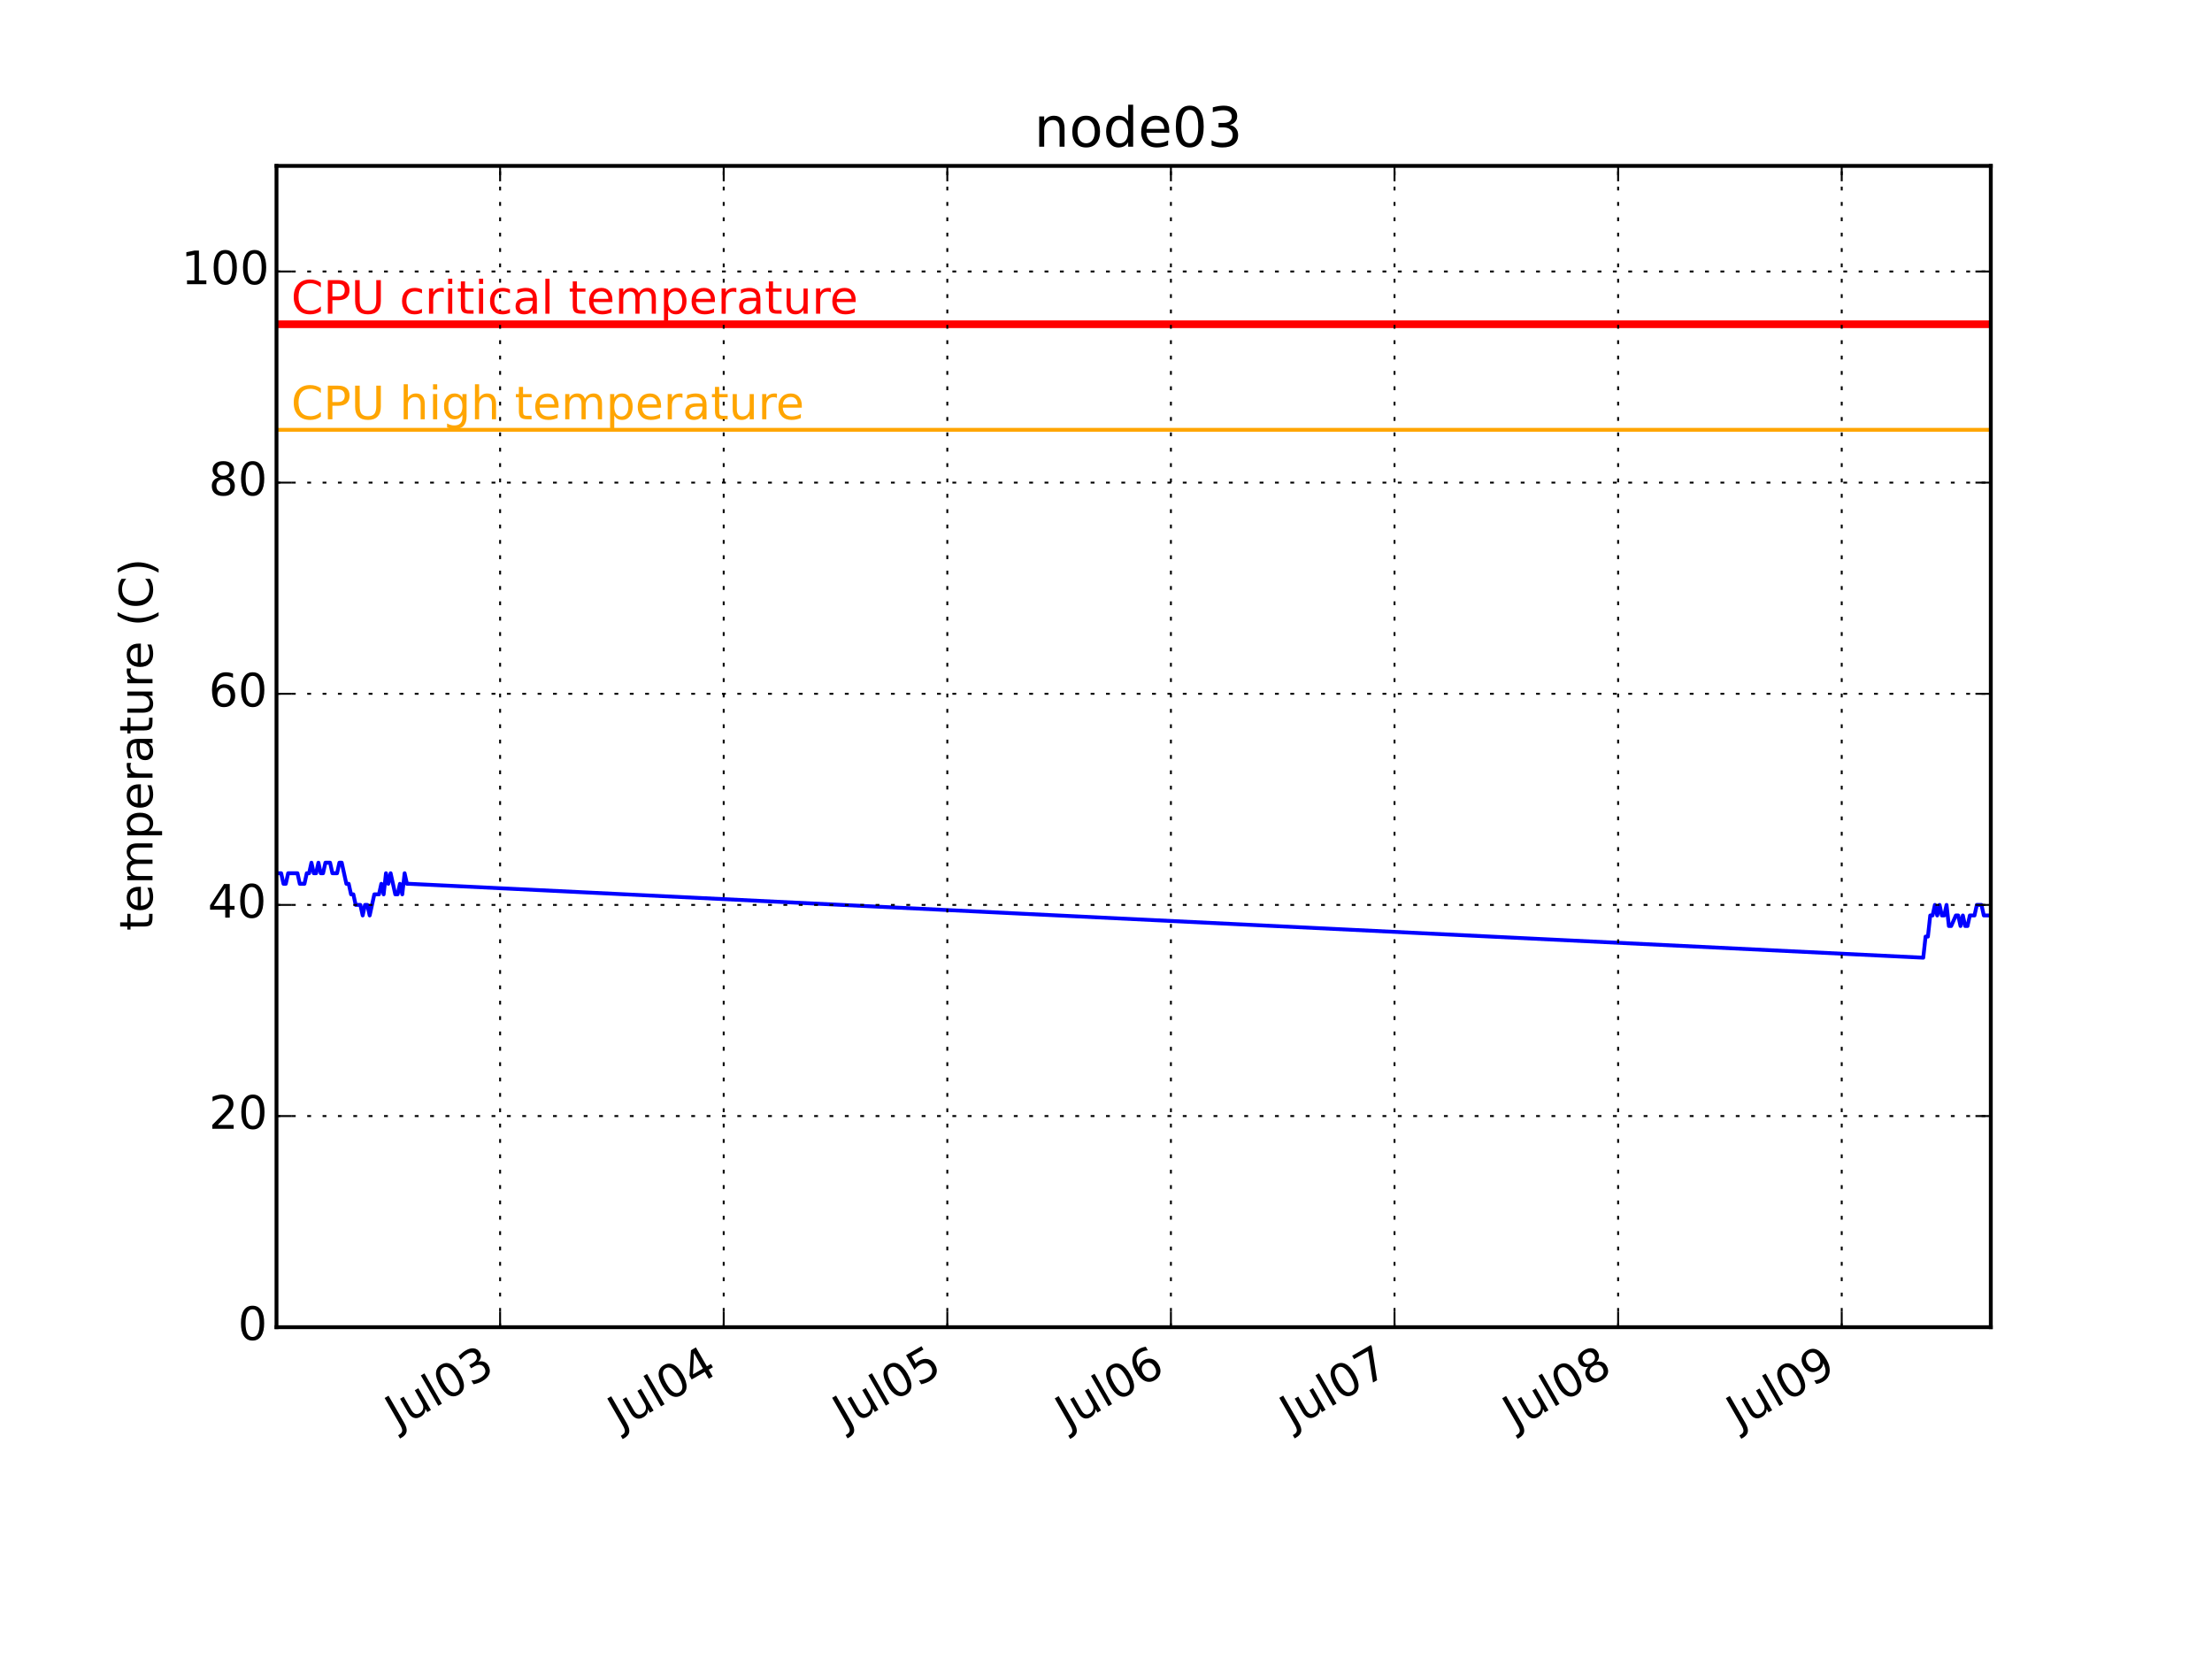
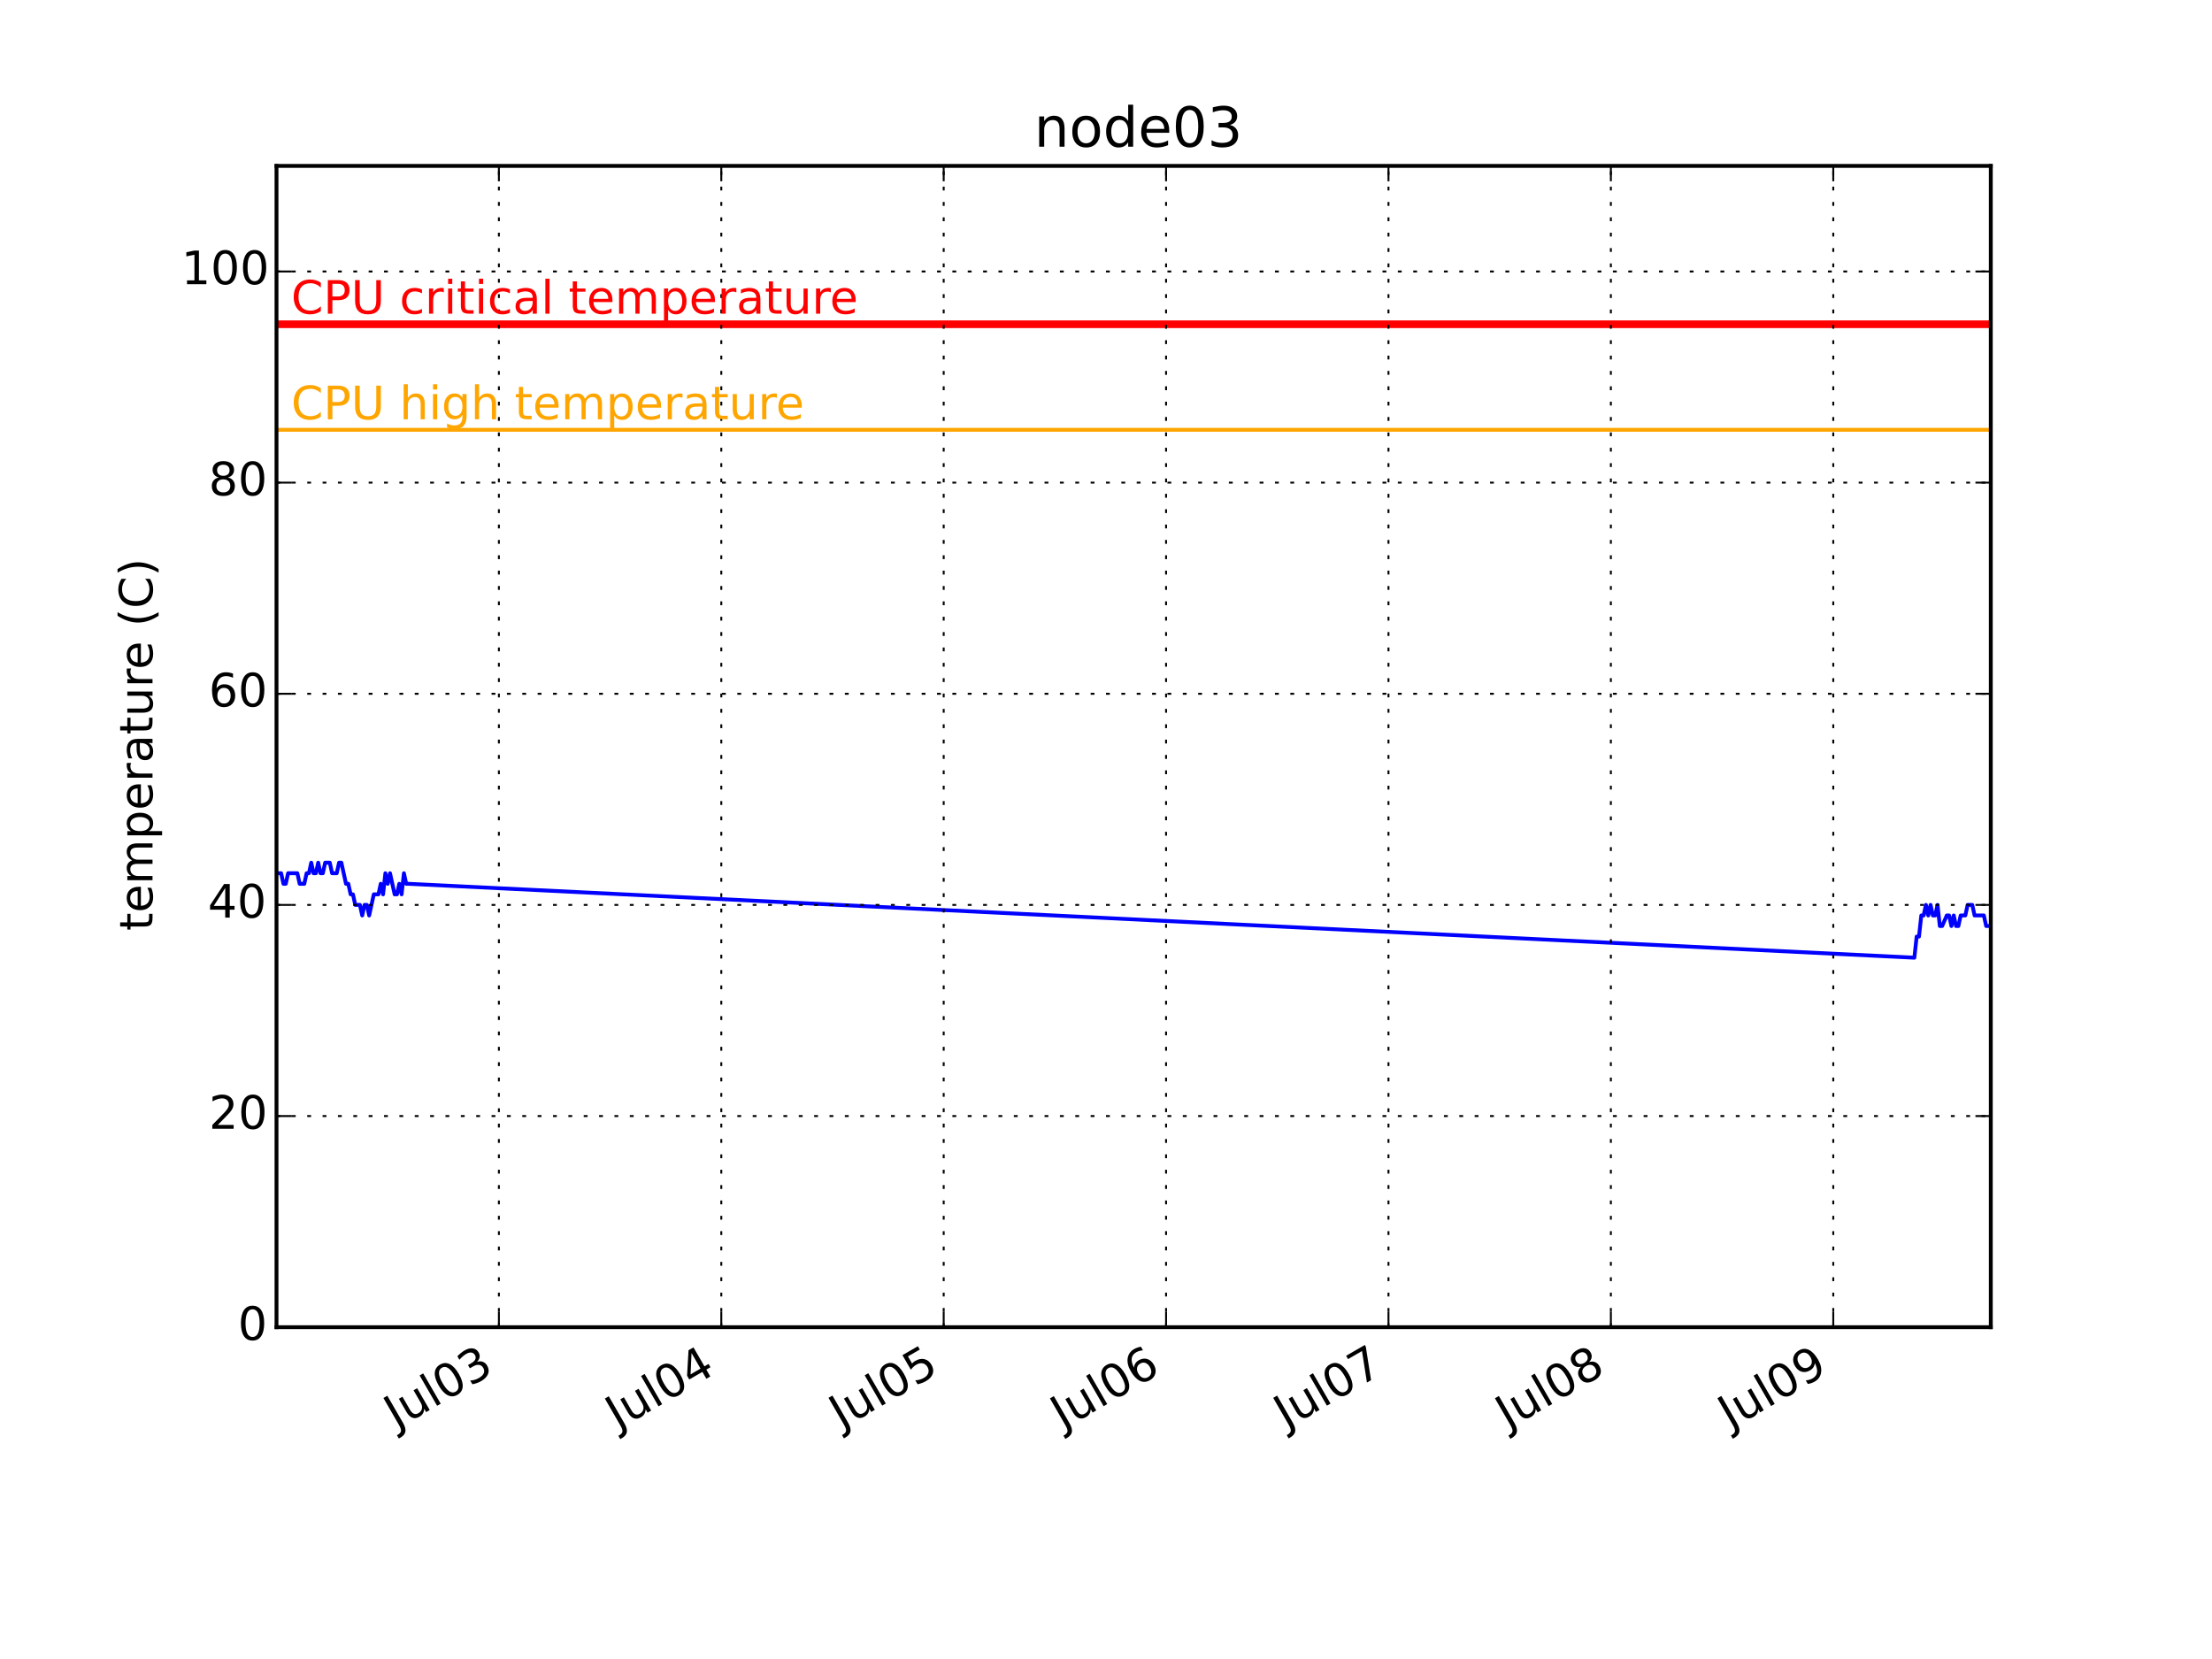
<svg xmlns="http://www.w3.org/2000/svg" xmlns:xlink="http://www.w3.org/1999/xlink" height="432pt" version="1.1" viewBox="0 0 576 432" width="576pt">
  <defs>
    <style type="text/css">
*{stroke-linecap:butt;stroke-linejoin:round;}
  </style>
  </defs>
  <g id="figure_1">
    <g id="patch_1">
      <path d=" M0 432 L576 432 L576 0 L0 0 z " style="fill:#ffffff;" />
    </g>
    <g id="axes_1">
      <g id="patch_2">
        <path d=" M72 345.6 L518.4 345.6 L518.4 43.2 L72 43.2 z " style="fill:#ffffff;" />
      </g>
      <g id="line2d_1">
-         <path clip-path="url(#pcb2bf987bf)" d=" M72 227.389 L72.606 227.389 L73.213 227.389 L73.82 230.138 L74.426 230.138 L75.033 227.389 L75.639 227.389 L76.246 227.389 L76.852 227.389 L77.459 227.389 L78.065 230.138 L78.672 230.138 L79.278 230.138 L79.885 227.389 L80.491 227.389 L81.098 224.64 L81.704 227.389 L82.311 227.389 L82.917 224.64 L83.524 227.389 L84.13 227.389 L84.737 224.64 L85.344 224.64 L85.95 224.64 L86.556 227.389 L87.163 227.389 L87.77 227.389 L88.376 224.64 L88.983 224.64 L89.589 227.389 L90.196 230.138 L90.802 230.138 L91.409 232.887 L92.015 232.887 L92.622 235.636 L93.228 235.636 L93.835 235.636 L94.441 238.385 L95.048 235.636 L95.654 235.636 L96.261 238.385 L96.867 235.636 L97.474 232.887 L98.08 232.887 L98.687 232.887 L99.293 230.138 L99.9 232.887 L100.507 227.389 L101.113 230.138 L101.72 227.389 L102.326 230.138 L102.933 232.887 L103.539 232.887 L104.146 230.138 L104.752 232.887 L105.359 227.389 L105.965 230.138 L106.572 230.138 L500.811 249.382 L501.417 243.884 L502.024 243.884 L502.63 238.385 L503.237 238.385 L503.843 235.636 L504.45 238.385 L505.057 235.636 L505.663 238.385 L506.27 238.385 L506.876 235.636 L507.483 241.135 L508.089 241.135 L509.302 238.385 L509.909 238.385 L510.515 241.135 L511.122 238.385 L511.728 241.135 L512.335 241.135 L512.941 238.385 L513.548 238.385 L514.154 238.385 L514.761 235.636 L515.367 235.636 L515.974 235.636 L516.58 238.385 L517.187 238.385 L517.793 238.385 L518.4 238.385" style="fill:none;stroke:#0000ff;stroke-linecap:square;" />
+         <path clip-path="url(#pcb2bf987bf)" d=" M72 227.389 L72.603 227.389 L73.207 227.389 L73.81 230.138 L74.413 230.138 L75.016 227.389 L75.62 227.389 L76.223 227.389 L76.826 227.389 L77.429 227.389 L78.032 230.138 L78.636 230.138 L79.239 230.138 L79.842 227.389 L80.445 227.389 L81.049 224.64 L81.652 227.389 L82.255 227.389 L82.858 224.64 L83.462 227.389 L84.065 227.389 L84.668 224.64 L85.271 224.64 L85.875 224.64 L86.478 227.389 L87.081 227.389 L87.684 227.389 L88.288 224.64 L88.891 224.64 L89.494 227.389 L90.097 230.138 L90.701 230.138 L91.304 232.887 L91.907 232.887 L92.51 235.636 L93.114 235.636 L93.717 235.636 L94.32 238.385 L94.923 235.636 L95.526 235.636 L96.13 238.385 L96.733 235.636 L97.336 232.887 L97.939 232.887 L98.543 232.887 L99.146 230.138 L99.749 232.887 L100.352 227.389 L100.956 230.138 L101.559 227.389 L102.162 230.138 L102.765 232.887 L103.369 232.887 L103.972 230.138 L104.575 232.887 L105.178 227.389 L105.782 230.138 L106.385 230.138 L498.493 249.382 L499.096 243.884 L499.699 243.884 L500.303 238.385 L500.906 238.385 L501.509 235.636 L502.112 238.385 L502.716 235.636 L503.319 238.385 L503.922 238.385 L504.525 235.636 L505.129 241.135 L505.732 241.135 L506.938 238.385 L507.542 238.385 L508.145 241.135 L508.748 238.385 L509.351 241.135 L509.955 241.135 L510.558 238.385 L511.161 238.385 L511.764 238.385 L512.368 235.636 L512.971 235.636 L513.574 235.636 L514.177 238.385 L514.781 238.385 L515.384 238.385 L515.987 238.385 L516.59 238.385 L517.194 241.135 L517.797 241.135 L518.4 241.135" style="fill:none;stroke:#0000ff;stroke-linecap:square;" />
      </g>
      <g id="line2d_2">
        <path clip-path="url(#pcb2bf987bf)" d=" M72 111.927 L518.4 111.927" style="fill:none;stroke:#ffa500;stroke-linecap:square;" />
      </g>
      <g id="line2d_3">
        <path clip-path="url(#pcb2bf987bf)" d=" M72 84.436 L518.4 84.436" style="fill:none;stroke:#ff0000;stroke-linecap:square;stroke-width:2;" />
      </g>
      <g id="patch_3">
        <path d=" M72 43.2 L518.4 43.2" style="fill:none;stroke:#000000;stroke-linecap:square;stroke-linejoin:miter;" />
      </g>
      <g id="patch_4">
        <path d=" M518.4 345.6 L518.4 43.2" style="fill:none;stroke:#000000;stroke-linecap:square;stroke-linejoin:miter;" />
      </g>
      <g id="patch_5">
        <path d=" M72 345.6 L518.4 345.6" style="fill:none;stroke:#000000;stroke-linecap:square;stroke-linejoin:miter;" />
      </g>
      <g id="patch_6">
        <path d=" M72 345.6 L72 43.2" style="fill:none;stroke:#000000;stroke-linecap:square;stroke-linejoin:miter;" />
      </g>
      <g id="matplotlib.axis_1">
        <g id="xtick_1">
          <g id="line2d_4">
-             <path clip-path="url(#pcb2bf987bf)" d=" M130.225 345.6 L130.225 43.2" style="fill:none;stroke:#000000;stroke-dasharray:1,3;stroke-dashoffset:0.0;stroke-width:0.5;" />
+             <path clip-path="url(#pcb2bf987bf)" d=" M129.911 345.6 L129.911 43.2" style="fill:none;stroke:#000000;stroke-dasharray:1,3;stroke-dashoffset:0.0;stroke-width:0.5;" />
          </g>
          <g id="line2d_5">
            <defs>
              <path d=" M0 0 L0 -4" id="m93b0483c22" style="stroke:#000000;stroke-width:0.5;" />
            </defs>
            <g>
-               <use style="stroke:#000000;stroke-width:0.5;" x="130.225" xlink:href="#m93b0483c22" y="345.6" />
+               <use style="stroke:#000000;stroke-width:0.5;" x="129.911" xlink:href="#m93b0483c22" y="345.6" />
            </g>
          </g>
          <g id="line2d_6">
            <defs>
              <path d=" M0 0 L0 4" id="m741efc42ff" style="stroke:#000000;stroke-width:0.5;" />
            </defs>
            <g>
-               <use style="stroke:#000000;stroke-width:0.5;" x="130.225" xlink:href="#m741efc42ff" y="43.2" />
+               <use style="stroke:#000000;stroke-width:0.5;" x="129.911" xlink:href="#m741efc42ff" y="43.2" />
            </g>
          </g>
          <g id="text_1">
            <defs>
              <path d=" M40.578 39.312 Q47.656 37.797 51.625 33 Q55.609 28.219 55.609 21.188 Q55.609 10.406 48.188 4.484 Q40.766 -1.422 27.094 -1.422 Q22.516 -1.422 17.656 -0.516 Q12.797 0.391 7.625 2.203 L7.625 11.719 Q11.719 9.328 16.594 8.109 Q21.484 6.891 26.812 6.891 Q36.078 6.891 40.938 10.547 Q45.797 14.203 45.797 21.188 Q45.797 27.641 41.281 31.266 Q36.766 34.906 28.719 34.906 L20.219 34.906 L20.219 43.016 L29.109 43.016 Q36.375 43.016 40.234 45.922 Q44.094 48.828 44.094 54.297 Q44.094 59.906 40.109 62.906 Q36.141 65.922 28.719 65.922 Q24.656 65.922 20.016 65.031 Q15.375 64.156 9.812 62.312 L9.812 71.094 Q15.438 72.656 20.344 73.438 Q25.25 74.219 29.594 74.219 Q40.828 74.219 47.359 69.109 Q53.906 64.016 53.906 55.328 Q53.906 49.266 50.438 45.094 Q46.969 40.922 40.578 39.312" id="BitstreamVeraSans-Roman-33" />
              <path d=" M31.781 66.406 Q24.172 66.406 20.328 58.906 Q16.5 51.422 16.5 36.375 Q16.5 21.391 20.328 13.891 Q24.172 6.391 31.781 6.391 Q39.453 6.391 43.281 13.891 Q47.125 21.391 47.125 36.375 Q47.125 51.422 43.281 58.906 Q39.453 66.406 31.781 66.406 M31.781 74.219 Q44.047 74.219 50.516 64.516 Q56.984 54.828 56.984 36.375 Q56.984 17.969 50.516 8.266 Q44.047 -1.422 31.781 -1.422 Q19.531 -1.422 13.062 8.266 Q6.594 17.969 6.594 36.375 Q6.594 54.828 13.062 64.516 Q19.531 74.219 31.781 74.219" id="BitstreamVeraSans-Roman-30" />
              <path d=" M8.5 21.578 L8.5 54.688 L17.484 54.688 L17.484 21.922 Q17.484 14.156 20.5 10.266 Q23.531 6.391 29.594 6.391 Q36.859 6.391 41.078 11.031 Q45.312 15.672 45.312 23.688 L45.312 54.688 L54.297 54.688 L54.297 0 L45.312 0 L45.312 8.406 Q42.047 3.422 37.719 1 Q33.406 -1.422 27.688 -1.422 Q18.266 -1.422 13.375 4.438 Q8.5 10.297 8.5 21.578" id="BitstreamVeraSans-Roman-75" />
              <path d=" M9.422 75.984 L18.406 75.984 L18.406 0 L9.422 0 z " id="BitstreamVeraSans-Roman-6c" />
              <path d=" M9.812 72.906 L19.672 72.906 L19.672 5.078 Q19.672 -8.109 14.672 -14.062 Q9.672 -20.016 -1.422 -20.016 L-5.172 -20.016 L-5.172 -11.719 L-2.094 -11.719 Q4.438 -11.719 7.125 -8.047 Q9.812 -4.391 9.812 5.078 z " id="BitstreamVeraSans-Roman-4a" />
            </defs>
-             <g transform="translate(103.51 372.2003)rotate(-30.0)scale(0.12 -0.12)">
+             <g transform="translate(103.1952 372.2003)rotate(-30.0)scale(0.12 -0.12)">
              <use xlink:href="#BitstreamVeraSans-Roman-4a" />
              <use x="29.492" xlink:href="#BitstreamVeraSans-Roman-75" />
              <use x="92.871" xlink:href="#BitstreamVeraSans-Roman-6c" />
              <use x="120.654" xlink:href="#BitstreamVeraSans-Roman-30" />
              <use x="184.277" xlink:href="#BitstreamVeraSans-Roman-33" />
            </g>
          </g>
        </g>
        <g id="xtick_2">
          <g id="line2d_7">
-             <path clip-path="url(#pcb2bf987bf)" d=" M188.451 345.6 L188.451 43.2" style="fill:none;stroke:#000000;stroke-dasharray:1,3;stroke-dashoffset:0.0;stroke-width:0.5;" />
+             <path clip-path="url(#pcb2bf987bf)" d=" M187.822 345.6 L187.822 43.2" style="fill:none;stroke:#000000;stroke-dasharray:1,3;stroke-dashoffset:0.0;stroke-width:0.5;" />
          </g>
          <g id="line2d_8">
            <g>
-               <use style="stroke:#000000;stroke-width:0.5;" x="188.451" xlink:href="#m93b0483c22" y="345.6" />
+               <use style="stroke:#000000;stroke-width:0.5;" x="187.822" xlink:href="#m93b0483c22" y="345.6" />
            </g>
          </g>
          <g id="line2d_9">
            <g>
-               <use style="stroke:#000000;stroke-width:0.5;" x="188.451" xlink:href="#m741efc42ff" y="43.2" />
+               <use style="stroke:#000000;stroke-width:0.5;" x="187.822" xlink:href="#m741efc42ff" y="43.2" />
            </g>
          </g>
          <g id="text_2">
            <defs>
              <path d=" M37.797 64.312 L12.891 25.391 L37.797 25.391 z  M35.203 72.906 L47.609 72.906 L47.609 25.391 L58.016 25.391 L58.016 17.188 L47.609 17.188 L47.609 0 L37.797 0 L37.797 17.188 L4.891 17.188 L4.891 26.703 z " id="BitstreamVeraSans-Roman-34" />
            </defs>
-             <g transform="translate(161.486 372.3447)rotate(-30.0)scale(0.12 -0.12)">
+             <g transform="translate(160.8565 372.3447)rotate(-30.0)scale(0.12 -0.12)">
              <use xlink:href="#BitstreamVeraSans-Roman-4a" />
              <use x="29.492" xlink:href="#BitstreamVeraSans-Roman-75" />
              <use x="92.871" xlink:href="#BitstreamVeraSans-Roman-6c" />
              <use x="120.654" xlink:href="#BitstreamVeraSans-Roman-30" />
              <use x="184.277" xlink:href="#BitstreamVeraSans-Roman-34" />
            </g>
          </g>
        </g>
        <g id="xtick_3">
          <g id="line2d_10">
-             <path clip-path="url(#pcb2bf987bf)" d=" M246.678 345.6 L246.678 43.2" style="fill:none;stroke:#000000;stroke-dasharray:1,3;stroke-dashoffset:0.0;stroke-width:0.5;" />
+             <path clip-path="url(#pcb2bf987bf)" d=" M245.733 345.6 L245.733 43.2" style="fill:none;stroke:#000000;stroke-dasharray:1,3;stroke-dashoffset:0.0;stroke-width:0.5;" />
          </g>
          <g id="line2d_11">
            <g>
-               <use style="stroke:#000000;stroke-width:0.5;" x="246.678" xlink:href="#m93b0483c22" y="345.6" />
+               <use style="stroke:#000000;stroke-width:0.5;" x="245.733" xlink:href="#m93b0483c22" y="345.6" />
            </g>
          </g>
          <g id="line2d_12">
            <g>
-               <use style="stroke:#000000;stroke-width:0.5;" x="246.678" xlink:href="#m741efc42ff" y="43.2" />
+               <use style="stroke:#000000;stroke-width:0.5;" x="245.733" xlink:href="#m741efc42ff" y="43.2" />
            </g>
          </g>
          <g id="text_3">
            <defs>
              <path d=" M10.797 72.906 L49.516 72.906 L49.516 64.594 L19.828 64.594 L19.828 46.734 Q21.969 47.469 24.109 47.828 Q26.266 48.188 28.422 48.188 Q40.625 48.188 47.75 41.5 Q54.891 34.812 54.891 23.391 Q54.891 11.625 47.562 5.094 Q40.234 -1.422 26.906 -1.422 Q22.312 -1.422 17.547 -0.641 Q12.797 0.141 7.719 1.703 L7.719 11.625 Q12.109 9.234 16.797 8.062 Q21.484 6.891 26.703 6.891 Q35.156 6.891 40.078 11.328 Q45.016 15.766 45.016 23.391 Q45.016 31 40.078 35.438 Q35.156 39.891 26.703 39.891 Q22.75 39.891 18.812 39.016 Q14.891 38.141 10.797 36.281 z " id="BitstreamVeraSans-Roman-35" />
            </defs>
-             <g transform="translate(220.0368 372.1572)rotate(-30.0)scale(0.12 -0.12)">
+             <g transform="translate(219.0926 372.1572)rotate(-30.0)scale(0.12 -0.12)">
              <use xlink:href="#BitstreamVeraSans-Roman-4a" />
              <use x="29.492" xlink:href="#BitstreamVeraSans-Roman-75" />
              <use x="92.871" xlink:href="#BitstreamVeraSans-Roman-6c" />
              <use x="120.654" xlink:href="#BitstreamVeraSans-Roman-30" />
              <use x="184.277" xlink:href="#BitstreamVeraSans-Roman-35" />
            </g>
          </g>
        </g>
        <g id="xtick_4">
          <g id="line2d_13">
-             <path clip-path="url(#pcb2bf987bf)" d=" M304.904 345.6 L304.904 43.2" style="fill:none;stroke:#000000;stroke-dasharray:1,3;stroke-dashoffset:0.0;stroke-width:0.5;" />
+             <path clip-path="url(#pcb2bf987bf)" d=" M303.645 345.6 L303.645 43.2" style="fill:none;stroke:#000000;stroke-dasharray:1,3;stroke-dashoffset:0.0;stroke-width:0.5;" />
          </g>
          <g id="line2d_14">
            <g>
-               <use style="stroke:#000000;stroke-width:0.5;" x="304.904" xlink:href="#m93b0483c22" y="345.6" />
+               <use style="stroke:#000000;stroke-width:0.5;" x="303.645" xlink:href="#m93b0483c22" y="345.6" />
            </g>
          </g>
          <g id="line2d_15">
            <g>
-               <use style="stroke:#000000;stroke-width:0.5;" x="304.904" xlink:href="#m741efc42ff" y="43.2" />
+               <use style="stroke:#000000;stroke-width:0.5;" x="303.645" xlink:href="#m741efc42ff" y="43.2" />
            </g>
          </g>
          <g id="text_4">
            <defs>
              <path d=" M33.016 40.375 Q26.375 40.375 22.484 35.828 Q18.609 31.297 18.609 23.391 Q18.609 15.531 22.484 10.953 Q26.375 6.391 33.016 6.391 Q39.656 6.391 43.531 10.953 Q47.406 15.531 47.406 23.391 Q47.406 31.297 43.531 35.828 Q39.656 40.375 33.016 40.375 M52.594 71.297 L52.594 62.312 Q48.875 64.062 45.094 64.984 Q41.312 65.922 37.594 65.922 Q27.828 65.922 22.672 59.328 Q17.531 52.734 16.797 39.406 Q19.672 43.656 24.016 45.922 Q28.375 48.188 33.594 48.188 Q44.578 48.188 50.953 41.516 Q57.328 34.859 57.328 23.391 Q57.328 12.156 50.688 5.359 Q44.047 -1.422 33.016 -1.422 Q20.359 -1.422 13.672 8.266 Q6.984 17.969 6.984 36.375 Q6.984 53.656 15.188 63.938 Q23.391 74.219 37.203 74.219 Q40.922 74.219 44.703 73.484 Q48.484 72.75 52.594 71.297" id="BitstreamVeraSans-Roman-36" />
            </defs>
-             <g transform="translate(278.0096 372.3034)rotate(-30.0)scale(0.12 -0.12)">
+             <g transform="translate(276.7507 372.3034)rotate(-30.0)scale(0.12 -0.12)">
              <use xlink:href="#BitstreamVeraSans-Roman-4a" />
              <use x="29.492" xlink:href="#BitstreamVeraSans-Roman-75" />
              <use x="92.871" xlink:href="#BitstreamVeraSans-Roman-6c" />
              <use x="120.654" xlink:href="#BitstreamVeraSans-Roman-30" />
              <use x="184.277" xlink:href="#BitstreamVeraSans-Roman-36" />
            </g>
          </g>
        </g>
        <g id="xtick_5">
          <g id="line2d_16">
-             <path clip-path="url(#pcb2bf987bf)" d=" M363.13 345.6 L363.13 43.2" style="fill:none;stroke:#000000;stroke-dasharray:1,3;stroke-dashoffset:0.0;stroke-width:0.5;" />
+             <path clip-path="url(#pcb2bf987bf)" d=" M361.556 345.6 L361.556 43.2" style="fill:none;stroke:#000000;stroke-dasharray:1,3;stroke-dashoffset:0.0;stroke-width:0.5;" />
          </g>
          <g id="line2d_17">
            <g>
-               <use style="stroke:#000000;stroke-width:0.5;" x="363.13" xlink:href="#m93b0483c22" y="345.6" />
+               <use style="stroke:#000000;stroke-width:0.5;" x="361.556" xlink:href="#m93b0483c22" y="345.6" />
            </g>
          </g>
          <g id="line2d_18">
            <g>
-               <use style="stroke:#000000;stroke-width:0.5;" x="363.13" xlink:href="#m741efc42ff" y="43.2" />
+               <use style="stroke:#000000;stroke-width:0.5;" x="361.556" xlink:href="#m741efc42ff" y="43.2" />
            </g>
          </g>
          <g id="text_5">
            <defs>
              <path d=" M8.203 72.906 L55.078 72.906 L55.078 68.703 L28.609 0 L18.312 0 L43.219 64.594 L8.203 64.594 z " id="BitstreamVeraSans-Roman-37" />
            </defs>
-             <g transform="translate(336.4695 372.1684)rotate(-30.0)scale(0.12 -0.12)">
+             <g transform="translate(334.8958 372.1684)rotate(-30.0)scale(0.12 -0.12)">
              <use xlink:href="#BitstreamVeraSans-Roman-4a" />
              <use x="29.492" xlink:href="#BitstreamVeraSans-Roman-75" />
              <use x="92.871" xlink:href="#BitstreamVeraSans-Roman-6c" />
              <use x="120.654" xlink:href="#BitstreamVeraSans-Roman-30" />
              <use x="184.277" xlink:href="#BitstreamVeraSans-Roman-37" />
            </g>
          </g>
        </g>
        <g id="xtick_6">
          <g id="line2d_19">
-             <path clip-path="url(#pcb2bf987bf)" d=" M421.356 345.6 L421.356 43.2" style="fill:none;stroke:#000000;stroke-dasharray:1,3;stroke-dashoffset:0.0;stroke-width:0.5;" />
+             <path clip-path="url(#pcb2bf987bf)" d=" M419.467 345.6 L419.467 43.2" style="fill:none;stroke:#000000;stroke-dasharray:1,3;stroke-dashoffset:0.0;stroke-width:0.5;" />
          </g>
          <g id="line2d_20">
            <g>
-               <use style="stroke:#000000;stroke-width:0.5;" x="421.356" xlink:href="#m93b0483c22" y="345.6" />
+               <use style="stroke:#000000;stroke-width:0.5;" x="419.467" xlink:href="#m93b0483c22" y="345.6" />
            </g>
          </g>
          <g id="line2d_21">
            <g>
-               <use style="stroke:#000000;stroke-width:0.5;" x="421.356" xlink:href="#m741efc42ff" y="43.2" />
+               <use style="stroke:#000000;stroke-width:0.5;" x="419.467" xlink:href="#m741efc42ff" y="43.2" />
            </g>
          </g>
          <g id="text_6">
            <defs>
              <path d=" M31.781 34.625 Q24.75 34.625 20.719 30.859 Q16.703 27.094 16.703 20.516 Q16.703 13.922 20.719 10.156 Q24.75 6.391 31.781 6.391 Q38.812 6.391 42.859 10.172 Q46.922 13.969 46.922 20.516 Q46.922 27.094 42.891 30.859 Q38.875 34.625 31.781 34.625 M21.922 38.812 Q15.578 40.375 12.031 44.719 Q8.5 49.078 8.5 55.328 Q8.5 64.062 14.719 69.141 Q20.953 74.219 31.781 74.219 Q42.672 74.219 48.875 69.141 Q55.078 64.062 55.078 55.328 Q55.078 49.078 51.531 44.719 Q48 40.375 41.703 38.812 Q48.828 37.156 52.797 32.312 Q56.781 27.484 56.781 20.516 Q56.781 9.906 50.312 4.234 Q43.844 -1.422 31.781 -1.422 Q19.734 -1.422 13.25 4.234 Q6.781 9.906 6.781 20.516 Q6.781 27.484 10.781 32.312 Q14.797 37.156 21.922 38.812 M18.312 54.391 Q18.312 48.734 21.844 45.562 Q25.391 42.391 31.781 42.391 Q38.141 42.391 41.719 45.562 Q45.312 48.734 45.312 54.391 Q45.312 60.062 41.719 63.234 Q38.141 66.406 31.781 66.406 Q25.391 66.406 21.844 63.234 Q18.312 60.062 18.312 54.391" id="BitstreamVeraSans-Roman-38" />
            </defs>
-             <g transform="translate(394.5186 372.2706)rotate(-30.0)scale(0.12 -0.12)">
+             <g transform="translate(392.6302 372.2706)rotate(-30.0)scale(0.12 -0.12)">
              <use xlink:href="#BitstreamVeraSans-Roman-4a" />
              <use x="29.492" xlink:href="#BitstreamVeraSans-Roman-75" />
              <use x="92.871" xlink:href="#BitstreamVeraSans-Roman-6c" />
              <use x="120.654" xlink:href="#BitstreamVeraSans-Roman-30" />
              <use x="184.277" xlink:href="#BitstreamVeraSans-Roman-38" />
            </g>
          </g>
        </g>
        <g id="xtick_7">
          <g id="line2d_22">
-             <path clip-path="url(#pcb2bf987bf)" d=" M479.582 345.6 L479.582 43.2" style="fill:none;stroke:#000000;stroke-dasharray:1,3;stroke-dashoffset:0.0;stroke-width:0.5;" />
+             <path clip-path="url(#pcb2bf987bf)" d=" M477.379 345.6 L477.379 43.2" style="fill:none;stroke:#000000;stroke-dasharray:1,3;stroke-dashoffset:0.0;stroke-width:0.5;" />
          </g>
          <g id="line2d_23">
            <g>
-               <use style="stroke:#000000;stroke-width:0.5;" x="479.582" xlink:href="#m93b0483c22" y="345.6" />
+               <use style="stroke:#000000;stroke-width:0.5;" x="477.379" xlink:href="#m93b0483c22" y="345.6" />
            </g>
          </g>
          <g id="line2d_24">
            <g>
-               <use style="stroke:#000000;stroke-width:0.5;" x="479.582" xlink:href="#m741efc42ff" y="43.2" />
+               <use style="stroke:#000000;stroke-width:0.5;" x="477.379" xlink:href="#m741efc42ff" y="43.2" />
            </g>
          </g>
          <g id="text_7">
            <defs>
              <path d=" M10.984 1.516 L10.984 10.5 Q14.703 8.734 18.5 7.812 Q22.312 6.891 25.984 6.891 Q35.75 6.891 40.891 13.453 Q46.047 20.016 46.781 33.406 Q43.953 29.203 39.594 26.953 Q35.25 24.703 29.984 24.703 Q19.047 24.703 12.672 31.312 Q6.297 37.938 6.297 49.422 Q6.297 60.641 12.938 67.422 Q19.578 74.219 30.609 74.219 Q43.266 74.219 49.922 64.516 Q56.594 54.828 56.594 36.375 Q56.594 19.141 48.406 8.859 Q40.234 -1.422 26.422 -1.422 Q22.703 -1.422 18.891 -0.688 Q15.094 0.047 10.984 1.516 M30.609 32.422 Q37.25 32.422 41.125 36.953 Q45.016 41.5 45.016 49.422 Q45.016 57.281 41.125 61.844 Q37.25 66.406 30.609 66.406 Q23.969 66.406 20.094 61.844 Q16.219 57.281 16.219 49.422 Q16.219 41.5 20.094 36.953 Q23.969 32.422 30.609 32.422" id="BitstreamVeraSans-Roman-39" />
            </defs>
-             <g transform="translate(452.7642 372.2593)rotate(-30.0)scale(0.12 -0.12)">
+             <g transform="translate(450.561 372.2593)rotate(-30.0)scale(0.12 -0.12)">
              <use xlink:href="#BitstreamVeraSans-Roman-4a" />
              <use x="29.492" xlink:href="#BitstreamVeraSans-Roman-75" />
              <use x="92.871" xlink:href="#BitstreamVeraSans-Roman-6c" />
              <use x="120.654" xlink:href="#BitstreamVeraSans-Roman-30" />
              <use x="184.277" xlink:href="#BitstreamVeraSans-Roman-39" />
            </g>
          </g>
        </g>
      </g>
      <g id="matplotlib.axis_2">
        <g id="ytick_1">
          <g id="line2d_25">
            <path clip-path="url(#pcb2bf987bf)" d=" M72 345.6 L518.4 345.6" style="fill:none;stroke:#000000;stroke-dasharray:1,3;stroke-dashoffset:0.0;stroke-width:0.5;" />
          </g>
          <g id="line2d_26">
            <defs>
              <path d=" M0 0 L4 0" id="m728421d6d4" style="stroke:#000000;stroke-width:0.5;" />
            </defs>
            <g>
              <use style="stroke:#000000;stroke-width:0.5;" x="72.0" xlink:href="#m728421d6d4" y="345.6" />
            </g>
          </g>
          <g id="line2d_27">
            <defs>
              <path d=" M0 0 L-4 0" id="mcb0005524f" style="stroke:#000000;stroke-width:0.5;" />
            </defs>
            <g>
              <use style="stroke:#000000;stroke-width:0.5;" x="518.4" xlink:href="#mcb0005524f" y="345.6" />
            </g>
          </g>
          <g id="text_8">
            <g transform="translate(61.95312 348.9112)scale(0.12 -0.12)">
              <use xlink:href="#BitstreamVeraSans-Roman-30" />
            </g>
          </g>
        </g>
        <g id="ytick_2">
          <g id="line2d_28">
            <path clip-path="url(#pcb2bf987bf)" d=" M72 290.618 L518.4 290.618" style="fill:none;stroke:#000000;stroke-dasharray:1,3;stroke-dashoffset:0.0;stroke-width:0.5;" />
          </g>
          <g id="line2d_29">
            <g>
              <use style="stroke:#000000;stroke-width:0.5;" x="72.0" xlink:href="#m728421d6d4" y="290.618" />
            </g>
          </g>
          <g id="line2d_30">
            <g>
              <use style="stroke:#000000;stroke-width:0.5;" x="518.4" xlink:href="#mcb0005524f" y="290.618" />
            </g>
          </g>
          <g id="text_9">
            <defs>
              <path d=" M19.188 8.297 L53.609 8.297 L53.609 0 L7.328 0 L7.328 8.297 Q12.938 14.109 22.625 23.891 Q32.328 33.688 34.812 36.531 Q39.547 41.844 41.422 45.531 Q43.312 49.219 43.312 52.781 Q43.312 58.594 39.234 62.25 Q35.156 65.922 28.609 65.922 Q23.969 65.922 18.812 64.312 Q13.672 62.703 7.812 59.422 L7.812 69.391 Q13.766 71.781 18.938 73 Q24.125 74.219 28.422 74.219 Q39.75 74.219 46.484 68.547 Q53.219 62.891 53.219 53.422 Q53.219 48.922 51.531 44.891 Q49.859 40.875 45.406 35.406 Q44.188 33.984 37.641 27.219 Q31.109 20.453 19.188 8.297" id="BitstreamVeraSans-Roman-32" />
            </defs>
            <g transform="translate(54.40625 293.9294)scale(0.12 -0.12)">
              <use xlink:href="#BitstreamVeraSans-Roman-32" />
              <use x="63.623" xlink:href="#BitstreamVeraSans-Roman-30" />
            </g>
          </g>
        </g>
        <g id="ytick_3">
          <g id="line2d_31">
            <path clip-path="url(#pcb2bf987bf)" d=" M72 235.636 L518.4 235.636" style="fill:none;stroke:#000000;stroke-dasharray:1,3;stroke-dashoffset:0.0;stroke-width:0.5;" />
          </g>
          <g id="line2d_32">
            <g>
              <use style="stroke:#000000;stroke-width:0.5;" x="72.0" xlink:href="#m728421d6d4" y="235.636" />
            </g>
          </g>
          <g id="line2d_33">
            <g>
              <use style="stroke:#000000;stroke-width:0.5;" x="518.4" xlink:href="#mcb0005524f" y="235.636" />
            </g>
          </g>
          <g id="text_10">
            <g transform="translate(54.11375 238.9476)scale(0.12 -0.12)">
              <use xlink:href="#BitstreamVeraSans-Roman-34" />
              <use x="63.623" xlink:href="#BitstreamVeraSans-Roman-30" />
            </g>
          </g>
        </g>
        <g id="ytick_4">
          <g id="line2d_34">
            <path clip-path="url(#pcb2bf987bf)" d=" M72 180.655 L518.4 180.655" style="fill:none;stroke:#000000;stroke-dasharray:1,3;stroke-dashoffset:0.0;stroke-width:0.5;" />
          </g>
          <g id="line2d_35">
            <g>
              <use style="stroke:#000000;stroke-width:0.5;" x="72.0" xlink:href="#m728421d6d4" y="180.655" />
            </g>
          </g>
          <g id="line2d_36">
            <g>
              <use style="stroke:#000000;stroke-width:0.5;" x="518.4" xlink:href="#mcb0005524f" y="180.655" />
            </g>
          </g>
          <g id="text_11">
            <g transform="translate(54.365 183.9658)scale(0.12 -0.12)">
              <use xlink:href="#BitstreamVeraSans-Roman-36" />
              <use x="63.623" xlink:href="#BitstreamVeraSans-Roman-30" />
            </g>
          </g>
        </g>
        <g id="ytick_5">
          <g id="line2d_37">
            <path clip-path="url(#pcb2bf987bf)" d=" M72 125.673 L518.4 125.673" style="fill:none;stroke:#000000;stroke-dasharray:1,3;stroke-dashoffset:0.0;stroke-width:0.5;" />
          </g>
          <g id="line2d_38">
            <g>
              <use style="stroke:#000000;stroke-width:0.5;" x="72.0" xlink:href="#m728421d6d4" y="125.673" />
            </g>
          </g>
          <g id="line2d_39">
            <g>
              <use style="stroke:#000000;stroke-width:0.5;" x="518.4" xlink:href="#mcb0005524f" y="125.673" />
            </g>
          </g>
          <g id="text_12">
            <g transform="translate(54.34063 128.984)scale(0.12 -0.12)">
              <use xlink:href="#BitstreamVeraSans-Roman-38" />
              <use x="63.623" xlink:href="#BitstreamVeraSans-Roman-30" />
            </g>
          </g>
        </g>
        <g id="ytick_6">
          <g id="line2d_40">
            <path clip-path="url(#pcb2bf987bf)" d=" M72 70.691 L518.4 70.691" style="fill:none;stroke:#000000;stroke-dasharray:1,3;stroke-dashoffset:0.0;stroke-width:0.5;" />
          </g>
          <g id="line2d_41">
            <g>
              <use style="stroke:#000000;stroke-width:0.5;" x="72.0" xlink:href="#m728421d6d4" y="70.691" />
            </g>
          </g>
          <g id="line2d_42">
            <g>
              <use style="stroke:#000000;stroke-width:0.5;" x="518.4" xlink:href="#mcb0005524f" y="70.691" />
            </g>
          </g>
          <g id="text_13">
            <defs>
              <path d=" M12.406 8.297 L28.516 8.297 L28.516 63.922 L10.984 60.406 L10.984 69.391 L28.422 72.906 L38.281 72.906 L38.281 8.297 L54.391 8.297 L54.391 0 L12.406 0 z " id="BitstreamVeraSans-Roman-31" />
            </defs>
            <g transform="translate(47.21 74.00216)scale(0.12 -0.12)">
              <use xlink:href="#BitstreamVeraSans-Roman-31" />
              <use x="63.623" xlink:href="#BitstreamVeraSans-Roman-30" />
              <use x="127.246" xlink:href="#BitstreamVeraSans-Roman-30" />
            </g>
          </g>
        </g>
        <g id="text_14">
          <defs>
            <path d=" M34.281 27.484 Q23.391 27.484 19.188 25 Q14.984 22.516 14.984 16.5 Q14.984 11.719 18.141 8.906 Q21.297 6.109 26.703 6.109 Q34.188 6.109 38.703 11.406 Q43.219 16.703 43.219 25.484 L43.219 27.484 z  M52.203 31.203 L52.203 0 L43.219 0 L43.219 8.297 Q40.141 3.328 35.547 0.953 Q30.953 -1.422 24.312 -1.422 Q15.922 -1.422 10.953 3.297 Q6 8.016 6 15.922 Q6 25.141 12.172 29.828 Q18.359 34.516 30.609 34.516 L43.219 34.516 L43.219 35.406 Q43.219 41.609 39.141 45 Q35.062 48.391 27.688 48.391 Q23 48.391 18.547 47.266 Q14.109 46.141 10.016 43.891 L10.016 52.203 Q14.938 54.109 19.578 55.047 Q24.219 56 28.609 56 Q40.484 56 46.344 49.844 Q52.203 43.703 52.203 31.203" id="BitstreamVeraSans-Roman-61" />
            <path id="BitstreamVeraSans-Roman-20" />
            <path d=" M8.016 75.875 L15.828 75.875 Q23.141 64.359 26.781 53.312 Q30.422 42.281 30.422 31.391 Q30.422 20.453 26.781 9.375 Q23.141 -1.703 15.828 -13.188 L8.016 -13.188 Q14.5 -2 17.703 9.062 Q20.906 20.125 20.906 31.391 Q20.906 42.672 17.703 53.656 Q14.5 64.656 8.016 75.875" id="BitstreamVeraSans-Roman-29" />
            <path d=" M52 44.188 Q55.375 50.25 60.062 53.125 Q64.75 56 71.094 56 Q79.641 56 84.281 50.016 Q88.922 44.047 88.922 33.016 L88.922 0 L79.891 0 L79.891 32.719 Q79.891 40.578 77.094 44.375 Q74.312 48.188 68.609 48.188 Q61.625 48.188 57.562 43.547 Q53.516 38.922 53.516 30.906 L53.516 0 L44.484 0 L44.484 32.719 Q44.484 40.625 41.703 44.406 Q38.922 48.188 33.109 48.188 Q26.219 48.188 22.156 43.531 Q18.109 38.875 18.109 30.906 L18.109 0 L9.078 0 L9.078 54.688 L18.109 54.688 L18.109 46.188 Q21.188 51.219 25.484 53.609 Q29.781 56 35.688 56 Q41.656 56 45.828 52.969 Q50 49.953 52 44.188" id="BitstreamVeraSans-Roman-6d" />
            <path d=" M64.406 67.281 L64.406 56.891 Q59.422 61.531 53.781 63.812 Q48.141 66.109 41.797 66.109 Q29.297 66.109 22.656 58.469 Q16.016 50.828 16.016 36.375 Q16.016 21.969 22.656 14.328 Q29.297 6.688 41.797 6.688 Q48.141 6.688 53.781 8.984 Q59.422 11.281 64.406 15.922 L64.406 5.609 Q59.234 2.094 53.438 0.328 Q47.656 -1.422 41.219 -1.422 Q24.656 -1.422 15.125 8.703 Q5.609 18.844 5.609 36.375 Q5.609 53.953 15.125 64.078 Q24.656 74.219 41.219 74.219 Q47.75 74.219 53.531 72.484 Q59.328 70.75 64.406 67.281" id="BitstreamVeraSans-Roman-43" />
            <path d=" M31 75.875 Q24.469 64.656 21.281 53.656 Q18.109 42.672 18.109 31.391 Q18.109 20.125 21.312 9.062 Q24.516 -2 31 -13.188 L23.188 -13.188 Q15.875 -1.703 12.234 9.375 Q8.594 20.453 8.594 31.391 Q8.594 42.281 12.203 53.312 Q15.828 64.359 23.188 75.875 z " id="BitstreamVeraSans-Roman-28" />
            <path d=" M56.203 29.594 L56.203 25.203 L14.891 25.203 Q15.484 15.922 20.484 11.062 Q25.484 6.203 34.422 6.203 Q39.594 6.203 44.453 7.469 Q49.312 8.734 54.109 11.281 L54.109 2.781 Q49.266 0.734 44.188 -0.344 Q39.109 -1.422 33.891 -1.422 Q20.797 -1.422 13.156 6.188 Q5.516 13.812 5.516 26.812 Q5.516 40.234 12.766 48.109 Q20.016 56 32.328 56 Q43.359 56 49.781 48.891 Q56.203 41.797 56.203 29.594 M47.219 32.234 Q47.125 39.594 43.094 43.984 Q39.062 48.391 32.422 48.391 Q24.906 48.391 20.391 44.141 Q15.875 39.891 15.188 32.172 z " id="BitstreamVeraSans-Roman-65" />
            <path d=" M18.312 70.219 L18.312 54.688 L36.812 54.688 L36.812 47.703 L18.312 47.703 L18.312 18.016 Q18.312 11.328 20.141 9.422 Q21.969 7.516 27.594 7.516 L36.812 7.516 L36.812 0 L27.594 0 Q17.188 0 13.234 3.875 Q9.281 7.766 9.281 18.016 L9.281 47.703 L2.688 47.703 L2.688 54.688 L9.281 54.688 L9.281 70.219 z " id="BitstreamVeraSans-Roman-74" />
            <path d=" M41.109 46.297 Q39.594 47.172 37.812 47.578 Q36.031 48 33.891 48 Q26.266 48 22.188 43.047 Q18.109 38.094 18.109 28.812 L18.109 0 L9.078 0 L9.078 54.688 L18.109 54.688 L18.109 46.188 Q20.953 51.172 25.484 53.578 Q30.031 56 36.531 56 Q37.453 56 38.578 55.875 Q39.703 55.766 41.062 55.516 z " id="BitstreamVeraSans-Roman-72" />
            <path d=" M18.109 8.203 L18.109 -20.797 L9.078 -20.797 L9.078 54.688 L18.109 54.688 L18.109 46.391 Q20.953 51.266 25.266 53.625 Q29.594 56 35.594 56 Q45.562 56 51.781 48.094 Q58.016 40.188 58.016 27.297 Q58.016 14.406 51.781 6.484 Q45.562 -1.422 35.594 -1.422 Q29.594 -1.422 25.266 0.953 Q20.953 3.328 18.109 8.203 M48.688 27.297 Q48.688 37.203 44.609 42.844 Q40.531 48.484 33.406 48.484 Q26.266 48.484 22.188 42.844 Q18.109 37.203 18.109 27.297 Q18.109 17.391 22.188 11.75 Q26.266 6.109 33.406 6.109 Q40.531 6.109 44.609 11.75 Q48.688 17.391 48.688 27.297" id="BitstreamVeraSans-Roman-70" />
          </defs>
          <g transform="translate(39.71437 242.3738)rotate(-90.0)scale(0.12 -0.12)">
            <use xlink:href="#BitstreamVeraSans-Roman-74" />
            <use x="39.209" xlink:href="#BitstreamVeraSans-Roman-65" />
            <use x="100.732" xlink:href="#BitstreamVeraSans-Roman-6d" />
            <use x="198.145" xlink:href="#BitstreamVeraSans-Roman-70" />
            <use x="261.621" xlink:href="#BitstreamVeraSans-Roman-65" />
            <use x="323.145" xlink:href="#BitstreamVeraSans-Roman-72" />
            <use x="364.258" xlink:href="#BitstreamVeraSans-Roman-61" />
            <use x="425.537" xlink:href="#BitstreamVeraSans-Roman-74" />
            <use x="464.746" xlink:href="#BitstreamVeraSans-Roman-75" />
            <use x="528.125" xlink:href="#BitstreamVeraSans-Roman-72" />
            <use x="566.988" xlink:href="#BitstreamVeraSans-Roman-65" />
            <use x="628.512" xlink:href="#BitstreamVeraSans-Roman-20" />
            <use x="660.299" xlink:href="#BitstreamVeraSans-Roman-28" />
            <use x="699.312" xlink:href="#BitstreamVeraSans-Roman-43" />
            <use x="769.137" xlink:href="#BitstreamVeraSans-Roman-29" />
          </g>
        </g>
      </g>
      <g id="text_15">
        <defs>
          <path d=" M19.672 64.797 L19.672 37.406 L32.078 37.406 Q38.969 37.406 42.719 40.969 Q46.484 44.531 46.484 51.125 Q46.484 57.672 42.719 61.234 Q38.969 64.797 32.078 64.797 z  M9.812 72.906 L32.078 72.906 Q44.344 72.906 50.609 67.359 Q56.891 61.812 56.891 51.125 Q56.891 40.328 50.609 34.812 Q44.344 29.297 32.078 29.297 L19.672 29.297 L19.672 0 L9.812 0 z " id="BitstreamVeraSans-Roman-50" />
          <path d=" M45.406 27.984 Q45.406 37.75 41.375 43.109 Q37.359 48.484 30.078 48.484 Q22.859 48.484 18.828 43.109 Q14.797 37.75 14.797 27.984 Q14.797 18.266 18.828 12.891 Q22.859 7.516 30.078 7.516 Q37.359 7.516 41.375 12.891 Q45.406 18.266 45.406 27.984 M54.391 6.781 Q54.391 -7.172 48.188 -13.984 Q42 -20.797 29.203 -20.797 Q24.469 -20.797 20.266 -20.094 Q16.062 -19.391 12.109 -17.922 L12.109 -9.188 Q16.062 -11.328 19.922 -12.344 Q23.781 -13.375 27.781 -13.375 Q36.625 -13.375 41.016 -8.766 Q45.406 -4.156 45.406 5.172 L45.406 9.625 Q42.625 4.781 38.281 2.391 Q33.938 0 27.875 0 Q17.828 0 11.672 7.656 Q5.516 15.328 5.516 27.984 Q5.516 40.672 11.672 48.328 Q17.828 56 27.875 56 Q33.938 56 38.281 53.609 Q42.625 51.219 45.406 46.391 L45.406 54.688 L54.391 54.688 z " id="BitstreamVeraSans-Roman-67" />
          <path d=" M9.422 54.688 L18.406 54.688 L18.406 0 L9.422 0 z  M9.422 75.984 L18.406 75.984 L18.406 64.594 L9.422 64.594 z " id="BitstreamVeraSans-Roman-69" />
          <path d=" M8.688 72.906 L18.609 72.906 L18.609 28.609 Q18.609 16.891 22.844 11.734 Q27.094 6.594 36.625 6.594 Q46.094 6.594 50.344 11.734 Q54.594 16.891 54.594 28.609 L54.594 72.906 L64.5 72.906 L64.5 27.391 Q64.5 13.141 57.438 5.859 Q50.391 -1.422 36.625 -1.422 Q22.797 -1.422 15.734 5.859 Q8.688 13.141 8.688 27.391 z " id="BitstreamVeraSans-Roman-55" />
          <path d=" M54.891 33.016 L54.891 0 L45.906 0 L45.906 32.719 Q45.906 40.484 42.875 44.328 Q39.844 48.188 33.797 48.188 Q26.516 48.188 22.312 43.547 Q18.109 38.922 18.109 30.906 L18.109 0 L9.078 0 L9.078 75.984 L18.109 75.984 L18.109 46.188 Q21.344 51.125 25.703 53.562 Q30.078 56 35.797 56 Q45.219 56 50.047 50.172 Q54.891 44.344 54.891 33.016" id="BitstreamVeraSans-Roman-68" />
        </defs>
        <g style="fill:#ffa500;" transform="translate(72.0 109.1782)scale(0.12 -0.12)">
          <use xlink:href="#BitstreamVeraSans-Roman-20" />
          <use x="31.787" xlink:href="#BitstreamVeraSans-Roman-43" />
          <use x="101.611" xlink:href="#BitstreamVeraSans-Roman-50" />
          <use x="161.914" xlink:href="#BitstreamVeraSans-Roman-55" />
          <use x="235.107" xlink:href="#BitstreamVeraSans-Roman-20" />
          <use x="266.895" xlink:href="#BitstreamVeraSans-Roman-68" />
          <use x="330.273" xlink:href="#BitstreamVeraSans-Roman-69" />
          <use x="358.057" xlink:href="#BitstreamVeraSans-Roman-67" />
          <use x="421.533" xlink:href="#BitstreamVeraSans-Roman-68" />
          <use x="484.912" xlink:href="#BitstreamVeraSans-Roman-20" />
          <use x="516.699" xlink:href="#BitstreamVeraSans-Roman-74" />
          <use x="555.908" xlink:href="#BitstreamVeraSans-Roman-65" />
          <use x="617.432" xlink:href="#BitstreamVeraSans-Roman-6d" />
          <use x="714.844" xlink:href="#BitstreamVeraSans-Roman-70" />
          <use x="778.32" xlink:href="#BitstreamVeraSans-Roman-65" />
          <use x="839.844" xlink:href="#BitstreamVeraSans-Roman-72" />
          <use x="880.957" xlink:href="#BitstreamVeraSans-Roman-61" />
          <use x="942.236" xlink:href="#BitstreamVeraSans-Roman-74" />
          <use x="981.445" xlink:href="#BitstreamVeraSans-Roman-75" />
          <use x="1044.824" xlink:href="#BitstreamVeraSans-Roman-72" />
          <use x="1083.688" xlink:href="#BitstreamVeraSans-Roman-65" />
        </g>
      </g>
      <g id="text_16">
        <defs>
          <path d=" M48.781 52.594 L48.781 44.188 Q44.969 46.297 41.141 47.344 Q37.312 48.391 33.406 48.391 Q24.656 48.391 19.812 42.844 Q14.984 37.312 14.984 27.297 Q14.984 17.281 19.812 11.734 Q24.656 6.203 33.406 6.203 Q37.312 6.203 41.141 7.25 Q44.969 8.297 48.781 10.406 L48.781 2.094 Q45.016 0.344 40.984 -0.531 Q36.969 -1.422 32.422 -1.422 Q20.062 -1.422 12.781 6.344 Q5.516 14.109 5.516 27.297 Q5.516 40.672 12.859 48.328 Q20.219 56 33.016 56 Q37.156 56 41.109 55.141 Q45.062 54.297 48.781 52.594" id="BitstreamVeraSans-Roman-63" />
        </defs>
        <g style="fill:#ff0000;" transform="translate(72.0 81.68727)scale(0.12 -0.12)">
          <use xlink:href="#BitstreamVeraSans-Roman-20" />
          <use x="31.787" xlink:href="#BitstreamVeraSans-Roman-43" />
          <use x="101.611" xlink:href="#BitstreamVeraSans-Roman-50" />
          <use x="161.914" xlink:href="#BitstreamVeraSans-Roman-55" />
          <use x="235.107" xlink:href="#BitstreamVeraSans-Roman-20" />
          <use x="266.895" xlink:href="#BitstreamVeraSans-Roman-63" />
          <use x="321.875" xlink:href="#BitstreamVeraSans-Roman-72" />
          <use x="362.988" xlink:href="#BitstreamVeraSans-Roman-69" />
          <use x="390.771" xlink:href="#BitstreamVeraSans-Roman-74" />
          <use x="429.98" xlink:href="#BitstreamVeraSans-Roman-69" />
          <use x="457.764" xlink:href="#BitstreamVeraSans-Roman-63" />
          <use x="512.744" xlink:href="#BitstreamVeraSans-Roman-61" />
          <use x="574.023" xlink:href="#BitstreamVeraSans-Roman-6c" />
          <use x="601.807" xlink:href="#BitstreamVeraSans-Roman-20" />
          <use x="633.594" xlink:href="#BitstreamVeraSans-Roman-74" />
          <use x="672.803" xlink:href="#BitstreamVeraSans-Roman-65" />
          <use x="734.326" xlink:href="#BitstreamVeraSans-Roman-6d" />
          <use x="831.738" xlink:href="#BitstreamVeraSans-Roman-70" />
          <use x="895.215" xlink:href="#BitstreamVeraSans-Roman-65" />
          <use x="956.738" xlink:href="#BitstreamVeraSans-Roman-72" />
          <use x="997.852" xlink:href="#BitstreamVeraSans-Roman-61" />
          <use x="1059.131" xlink:href="#BitstreamVeraSans-Roman-74" />
          <use x="1098.34" xlink:href="#BitstreamVeraSans-Roman-75" />
          <use x="1161.719" xlink:href="#BitstreamVeraSans-Roman-72" />
          <use x="1200.582" xlink:href="#BitstreamVeraSans-Roman-65" />
        </g>
      </g>
      <g id="text_17">
        <defs>
          <path d=" M54.891 33.016 L54.891 0 L45.906 0 L45.906 32.719 Q45.906 40.484 42.875 44.328 Q39.844 48.188 33.797 48.188 Q26.516 48.188 22.312 43.547 Q18.109 38.922 18.109 30.906 L18.109 0 L9.078 0 L9.078 54.688 L18.109 54.688 L18.109 46.188 Q21.344 51.125 25.703 53.562 Q30.078 56 35.797 56 Q45.219 56 50.047 50.172 Q54.891 44.344 54.891 33.016" id="BitstreamVeraSans-Roman-6e" />
          <path d=" M45.406 46.391 L45.406 75.984 L54.391 75.984 L54.391 0 L45.406 0 L45.406 8.203 Q42.578 3.328 38.25 0.953 Q33.938 -1.422 27.875 -1.422 Q17.969 -1.422 11.734 6.484 Q5.516 14.406 5.516 27.297 Q5.516 40.188 11.734 48.094 Q17.969 56 27.875 56 Q33.938 56 38.25 53.625 Q42.578 51.266 45.406 46.391 M14.797 27.297 Q14.797 17.391 18.875 11.75 Q22.953 6.109 30.078 6.109 Q37.203 6.109 41.297 11.75 Q45.406 17.391 45.406 27.297 Q45.406 37.203 41.297 42.844 Q37.203 48.484 30.078 48.484 Q22.953 48.484 18.875 42.844 Q14.797 37.203 14.797 27.297" id="BitstreamVeraSans-Roman-64" />
          <path d=" M30.609 48.391 Q23.391 48.391 19.188 42.75 Q14.984 37.109 14.984 27.297 Q14.984 17.484 19.156 11.844 Q23.344 6.203 30.609 6.203 Q37.797 6.203 41.984 11.859 Q46.188 17.531 46.188 27.297 Q46.188 37.016 41.984 42.703 Q37.797 48.391 30.609 48.391 M30.609 56 Q42.328 56 49.016 48.375 Q55.719 40.766 55.719 27.297 Q55.719 13.875 49.016 6.219 Q42.328 -1.422 30.609 -1.422 Q18.844 -1.422 12.172 6.219 Q5.516 13.875 5.516 27.297 Q5.516 40.766 12.172 48.375 Q18.844 56 30.609 56" id="BitstreamVeraSans-Roman-6f" />
        </defs>
        <g transform="translate(269.2991 38.2)scale(0.144 -0.144)">
          <use xlink:href="#BitstreamVeraSans-Roman-6e" />
          <use x="63.379" xlink:href="#BitstreamVeraSans-Roman-6f" />
          <use x="124.561" xlink:href="#BitstreamVeraSans-Roman-64" />
          <use x="188.037" xlink:href="#BitstreamVeraSans-Roman-65" />
          <use x="249.561" xlink:href="#BitstreamVeraSans-Roman-30" />
          <use x="313.184" xlink:href="#BitstreamVeraSans-Roman-33" />
        </g>
      </g>
    </g>
  </g>
  <defs>
    <clipPath id="pcb2bf987bf">
      <rect height="302.4" width="446.4" x="72.0" y="43.2" />
    </clipPath>
  </defs>
</svg>
